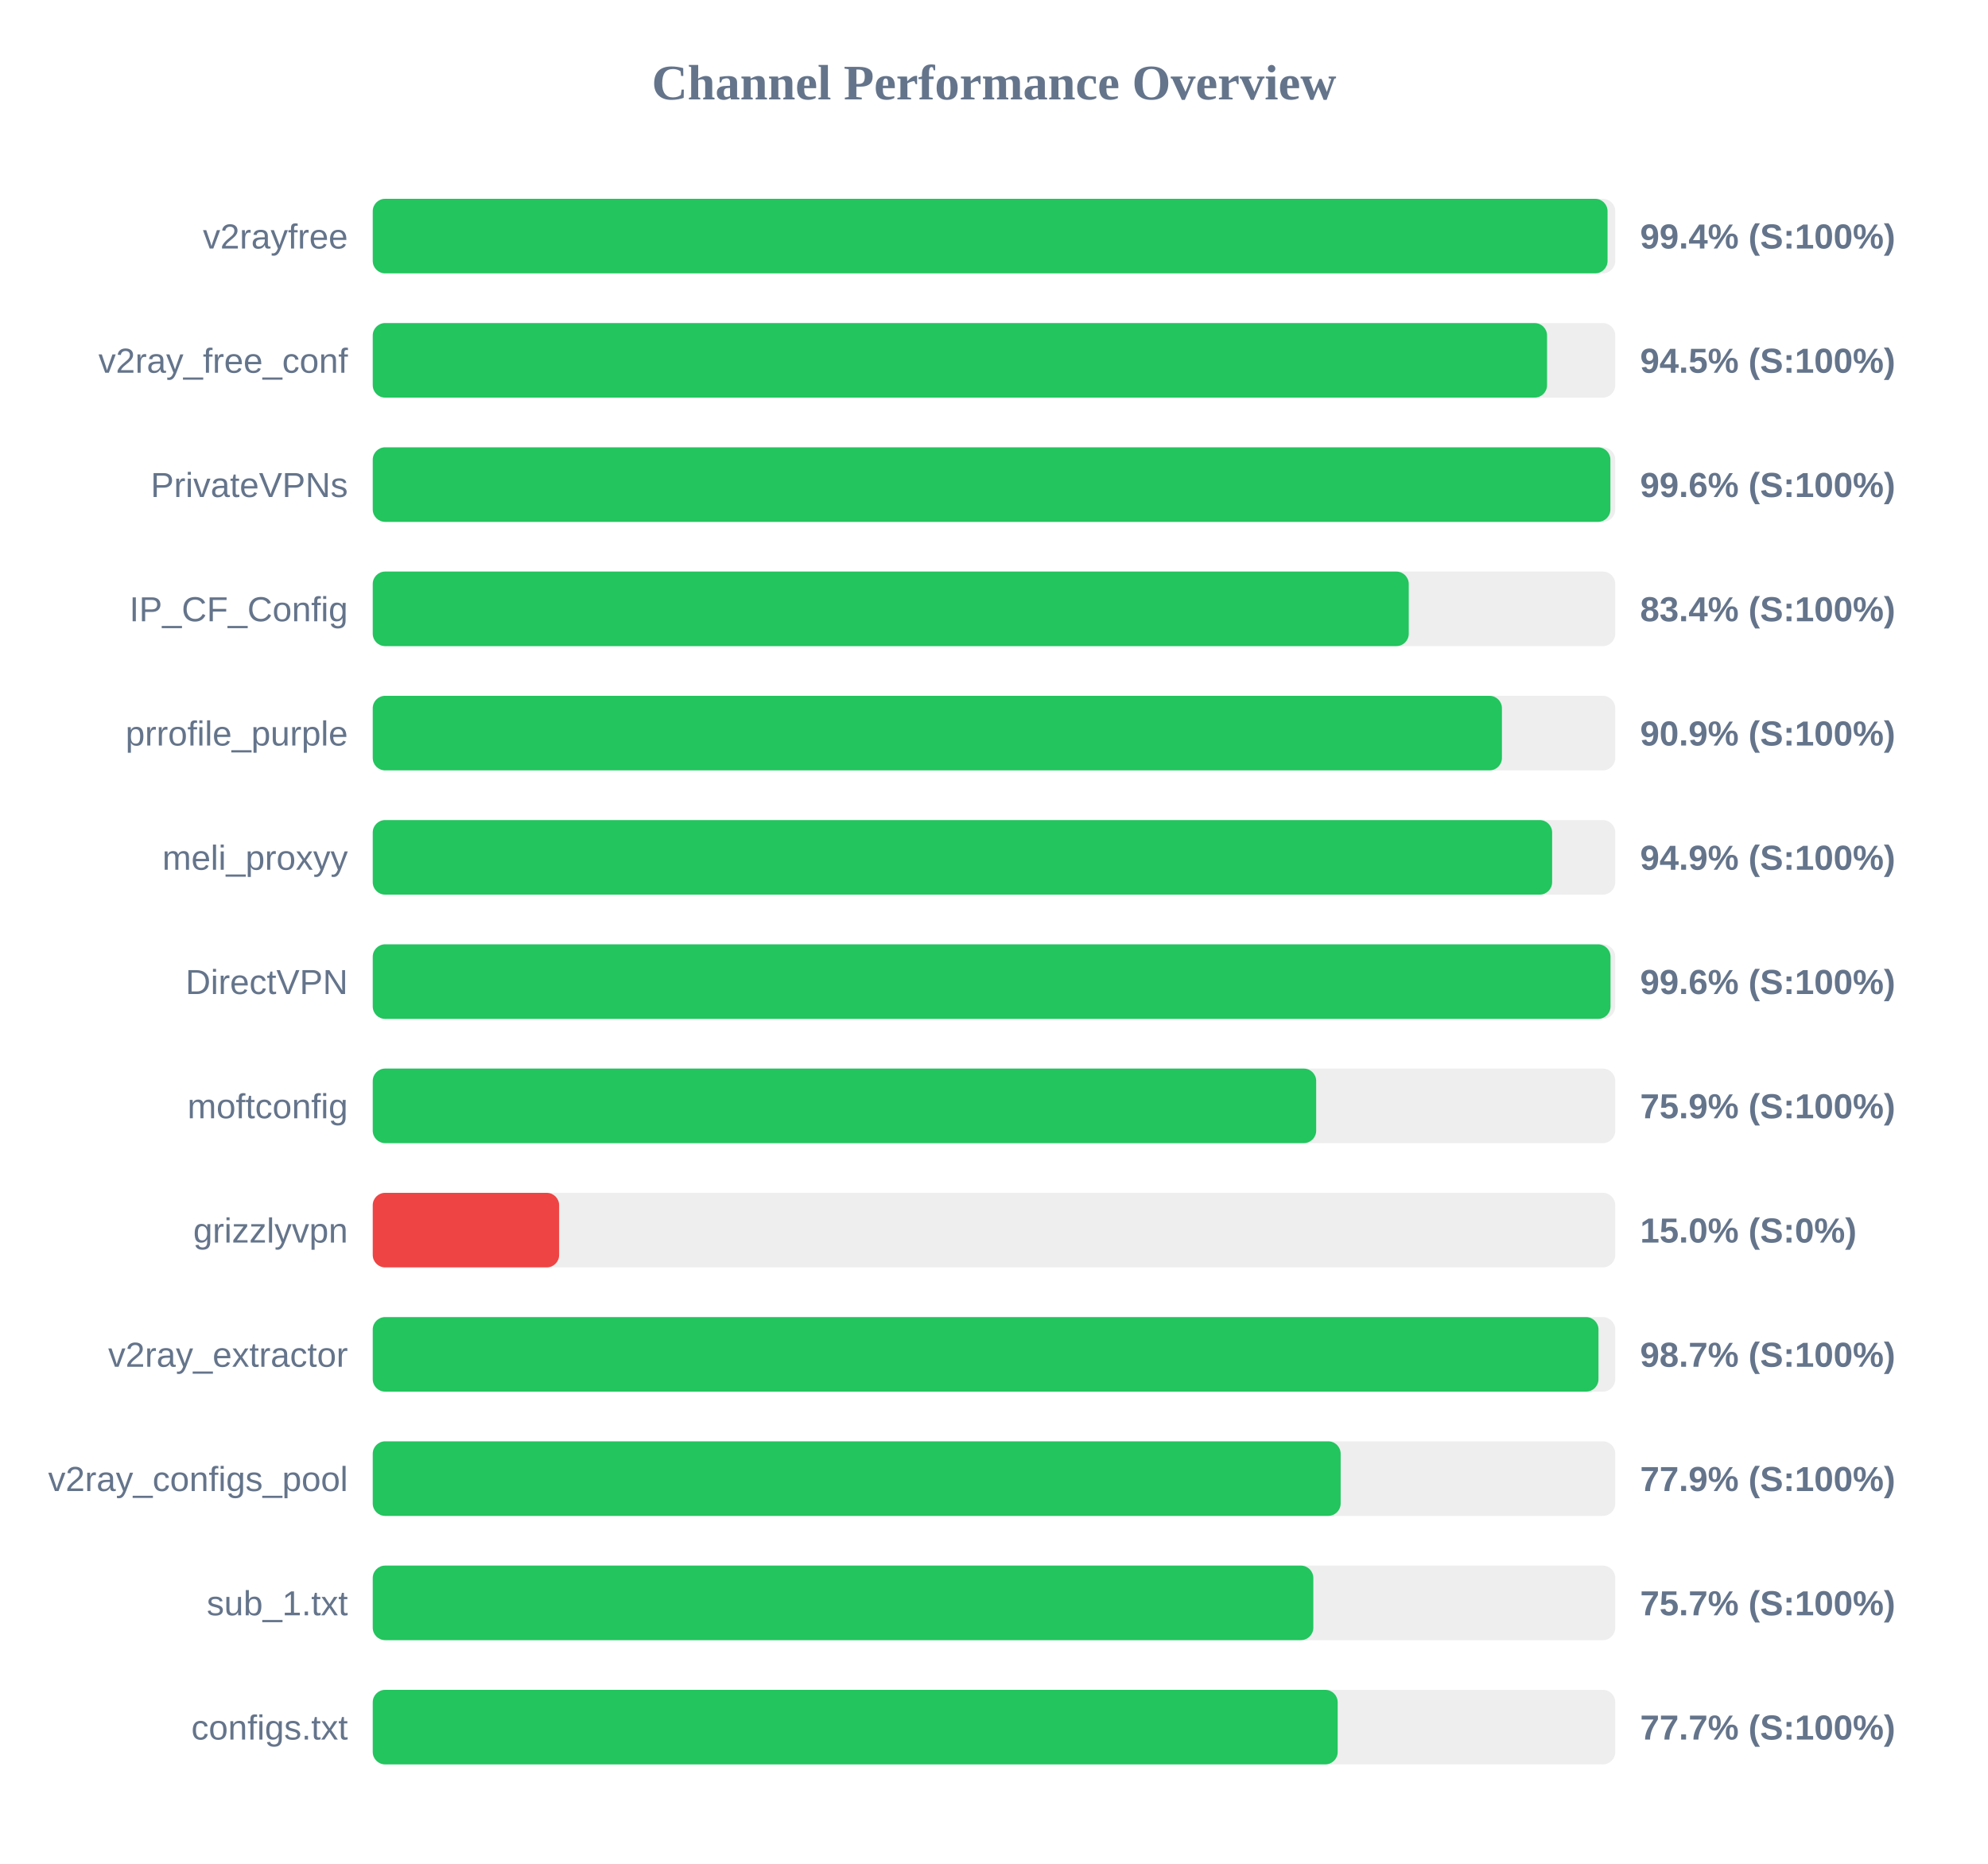
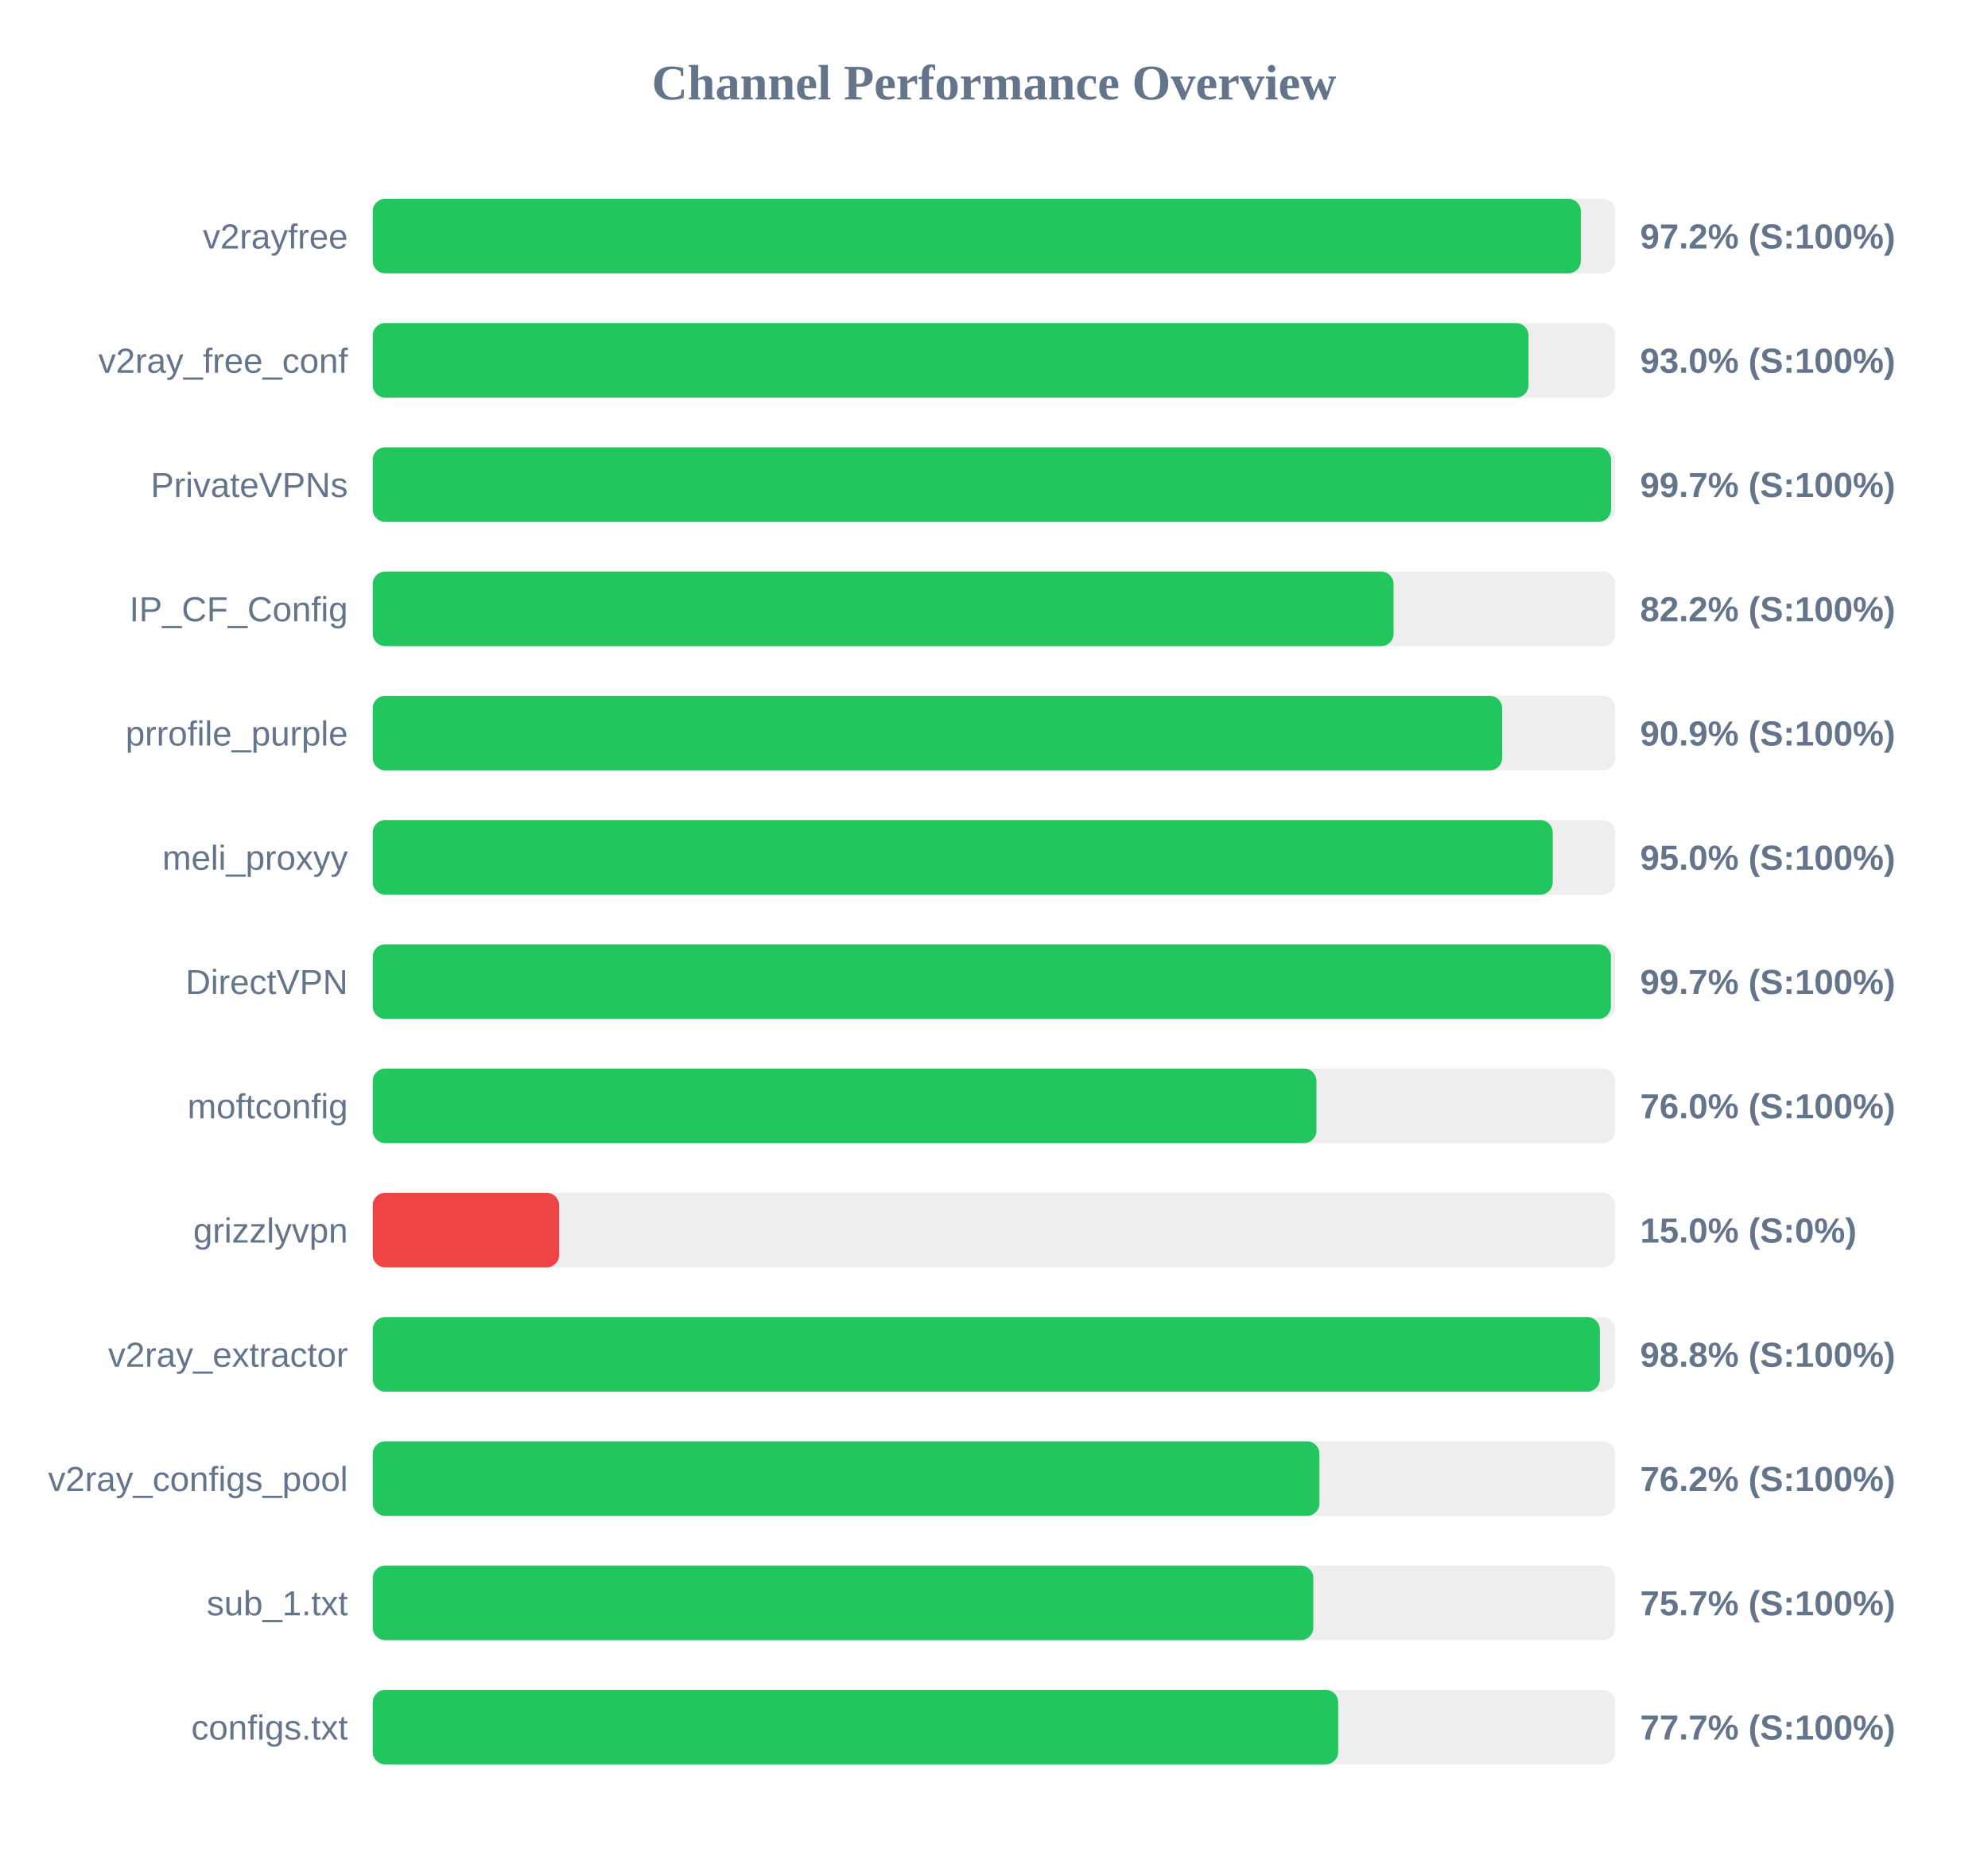
<svg xmlns="http://www.w3.org/2000/svg" width="800" height="750" version="1.1">
  <style>
        .row { font: 14px Arial; fill: #64748b; }
        .score { font: bold 14px Arial; fill: #64748b; }
    </style>
  <text x="400" y="40" text-anchor="middle" font-size="20px" font-weight="bold" fill="#64748b">Channel Performance Overview</text>
  <rect x="150" y="80" width="500" height="30" fill="#eee" rx="5" />
-   <rect x="150" y="80" width="496.9" height="30" fill="#22c55e" rx="5" />
+   <rect x="150" y="80" width="486.15" height="30" fill="#22c55e" rx="5" />
  <text x="140" y="100" text-anchor="end" class="row">v2rayfree</text>
-   <text x="660" y="100" text-anchor="start" class="score">99.4% (S:100%)</text>
+   <text x="660" y="100" text-anchor="start" class="score">97.2% (S:100%)</text>
  <rect x="150" y="130" width="500" height="30" fill="#eee" rx="5" />
-   <rect x="150" y="130" width="472.55" height="30" fill="#22c55e" rx="5" />
+   <rect x="150" y="130" width="465.1" height="30" fill="#22c55e" rx="5" />
  <text x="140" y="150" text-anchor="end" class="row">v2ray_free_conf</text>
-   <text x="660" y="150" text-anchor="start" class="score">94.5% (S:100%)</text>
+   <text x="660" y="150" text-anchor="start" class="score">93.0% (S:100%)</text>
  <rect x="150" y="180" width="500" height="30" fill="#eee" rx="5" />
-   <rect x="150" y="180" width="498.05" height="30" fill="#22c55e" rx="5" />
+   <rect x="150" y="180" width="498.3" height="30" fill="#22c55e" rx="5" />
  <text x="140" y="200" text-anchor="end" class="row">PrivateVPNs</text>
-   <text x="660" y="200" text-anchor="start" class="score">99.6% (S:100%)</text>
+   <text x="660" y="200" text-anchor="start" class="score">99.7% (S:100%)</text>
  <rect x="150" y="230" width="500" height="30" fill="#eee" rx="5" />
-   <rect x="150" y="230" width="416.9" height="30" fill="#22c55e" rx="5" />
+   <rect x="150" y="230" width="410.8" height="30" fill="#22c55e" rx="5" />
  <text x="140" y="250" text-anchor="end" class="row">IP_CF_Config</text>
-   <text x="660" y="250" text-anchor="start" class="score">83.4% (S:100%)</text>
+   <text x="660" y="250" text-anchor="start" class="score">82.2% (S:100%)</text>
  <rect x="150" y="280" width="500" height="30" fill="#eee" rx="5" />
-   <rect x="150" y="280" width="454.4" height="30" fill="#22c55e" rx="5" />
+   <rect x="150" y="280" width="454.5" height="30" fill="#22c55e" rx="5" />
  <text x="140" y="300" text-anchor="end" class="row">prrofile_purple</text>
  <text x="660" y="300" text-anchor="start" class="score">90.9% (S:100%)</text>
  <rect x="150" y="330" width="500" height="30" fill="#eee" rx="5" />
-   <rect x="150" y="330" width="474.6" height="30" fill="#22c55e" rx="5" />
+   <rect x="150" y="330" width="474.85" height="30" fill="#22c55e" rx="5" />
  <text x="140" y="350" text-anchor="end" class="row">meli_proxyy</text>
-   <text x="660" y="350" text-anchor="start" class="score">94.9% (S:100%)</text>
+   <text x="660" y="350" text-anchor="start" class="score">95.0% (S:100%)</text>
  <rect x="150" y="380" width="500" height="30" fill="#eee" rx="5" />
-   <rect x="150" y="380" width="498.1" height="30" fill="#22c55e" rx="5" />
+   <rect x="150" y="380" width="498.25" height="30" fill="#22c55e" rx="5" />
  <text x="140" y="400" text-anchor="end" class="row">DirectVPN</text>
-   <text x="660" y="400" text-anchor="start" class="score">99.6% (S:100%)</text>
+   <text x="660" y="400" text-anchor="start" class="score">99.7% (S:100%)</text>
  <rect x="150" y="430" width="500" height="30" fill="#eee" rx="5" />
-   <rect x="150" y="430" width="379.65" height="30" fill="#22c55e" rx="5" />
+   <rect x="150" y="430" width="379.75" height="30" fill="#22c55e" rx="5" />
  <text x="140" y="450" text-anchor="end" class="row">moftconfig</text>
-   <text x="660" y="450" text-anchor="start" class="score">75.9% (S:100%)</text>
+   <text x="660" y="450" text-anchor="start" class="score">76.0% (S:100%)</text>
  <rect x="150" y="480" width="500" height="30" fill="#eee" rx="5" />
  <rect x="150" y="480" width="75.0" height="30" fill="#ef4444" rx="5" />
  <text x="140" y="500" text-anchor="end" class="row">grizzlyvpn</text>
  <text x="660" y="500" text-anchor="start" class="score">15.0% (S:0%)</text>
  <rect x="150" y="530" width="500" height="30" fill="#eee" rx="5" />
-   <rect x="150" y="530" width="493.25" height="30" fill="#22c55e" rx="5" />
+   <rect x="150" y="530" width="493.8" height="30" fill="#22c55e" rx="5" />
  <text x="140" y="550" text-anchor="end" class="row">v2ray_extractor</text>
-   <text x="660" y="550" text-anchor="start" class="score">98.7% (S:100%)</text>
+   <text x="660" y="550" text-anchor="start" class="score">98.8% (S:100%)</text>
  <rect x="150" y="580" width="500" height="30" fill="#eee" rx="5" />
-   <rect x="150" y="580" width="389.5" height="30" fill="#22c55e" rx="5" />
+   <rect x="150" y="580" width="380.95" height="30" fill="#22c55e" rx="5" />
  <text x="140" y="600" text-anchor="end" class="row">v2ray_configs_pool</text>
-   <text x="660" y="600" text-anchor="start" class="score">77.9% (S:100%)</text>
+   <text x="660" y="600" text-anchor="start" class="score">76.2% (S:100%)</text>
  <rect x="150" y="630" width="500" height="30" fill="#eee" rx="5" />
  <rect x="150" y="630" width="378.5" height="30" fill="#22c55e" rx="5" />
  <text x="140" y="650" text-anchor="end" class="row">sub_1.txt</text>
  <text x="660" y="650" text-anchor="start" class="score">75.7% (S:100%)</text>
  <rect x="150" y="680" width="500" height="30" fill="#eee" rx="5" />
-   <rect x="150" y="680" width="388.3" height="30" fill="#22c55e" rx="5" />
+   <rect x="150" y="680" width="388.5" height="30" fill="#22c55e" rx="5" />
  <text x="140" y="700" text-anchor="end" class="row">configs.txt</text>
  <text x="660" y="700" text-anchor="start" class="score">77.7% (S:100%)</text>
</svg>
